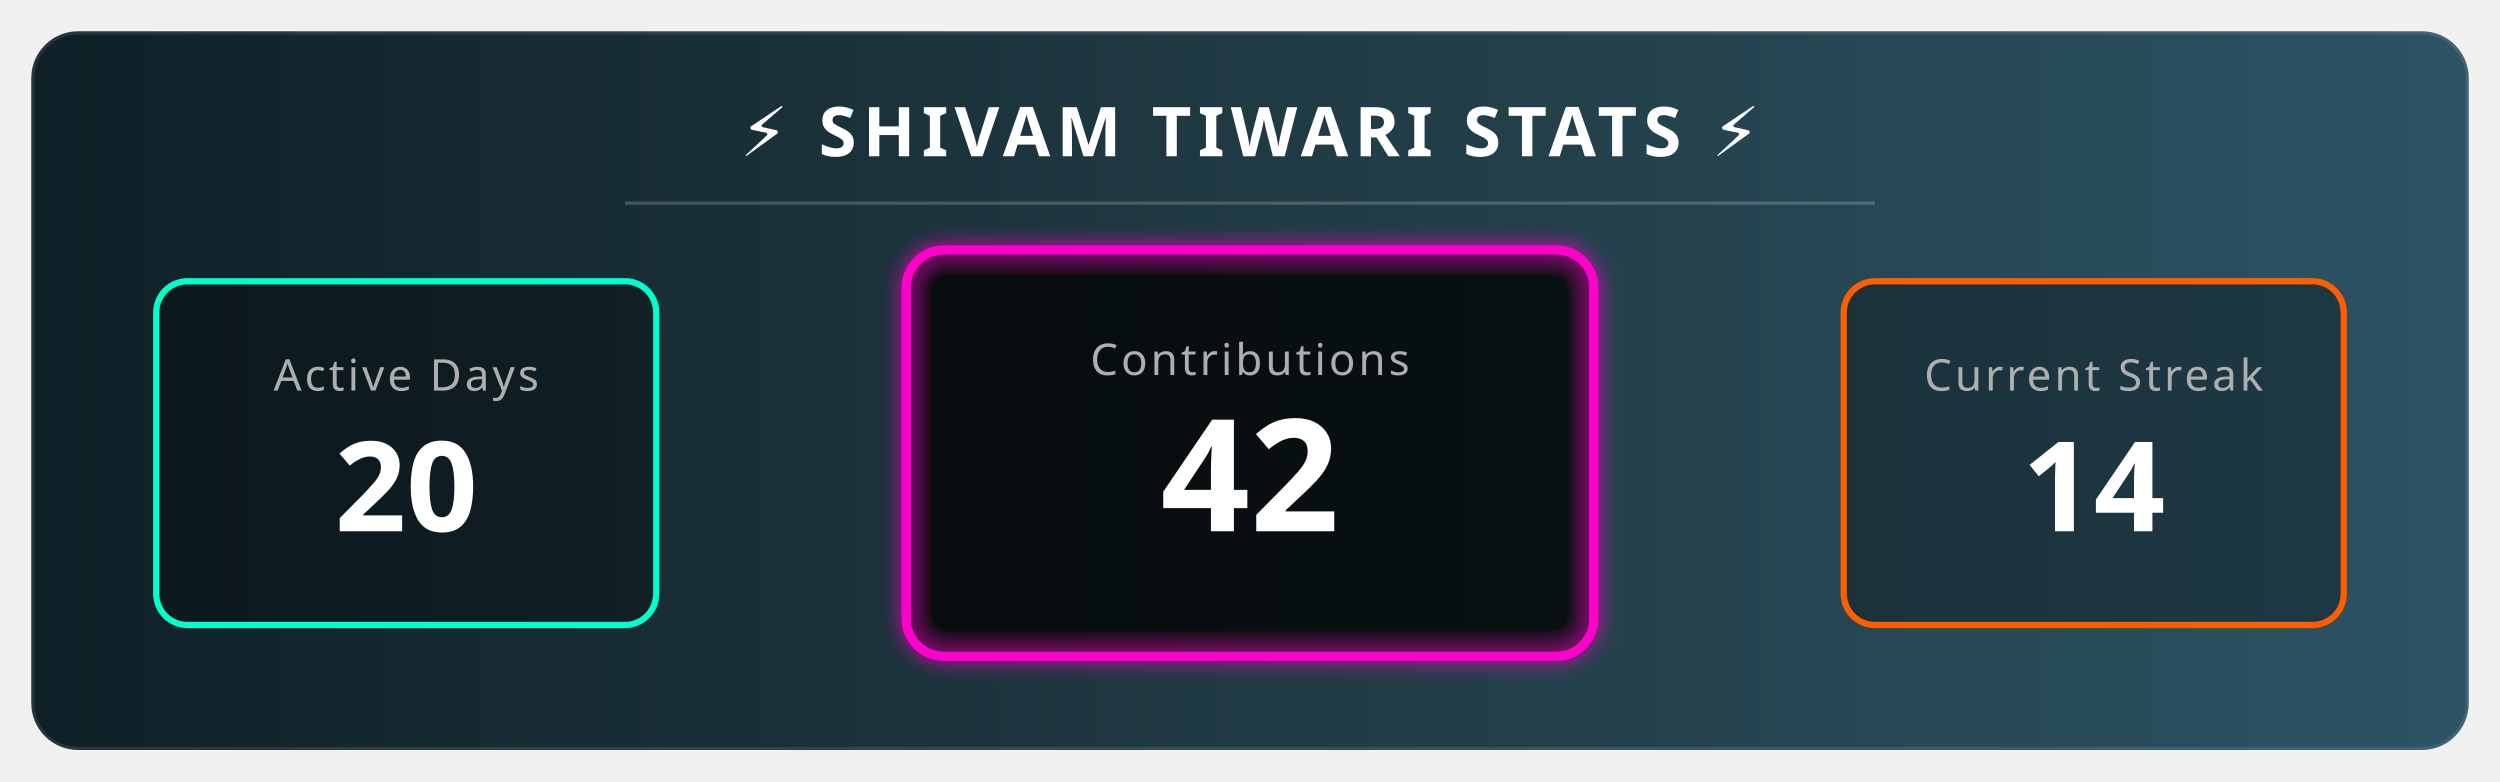
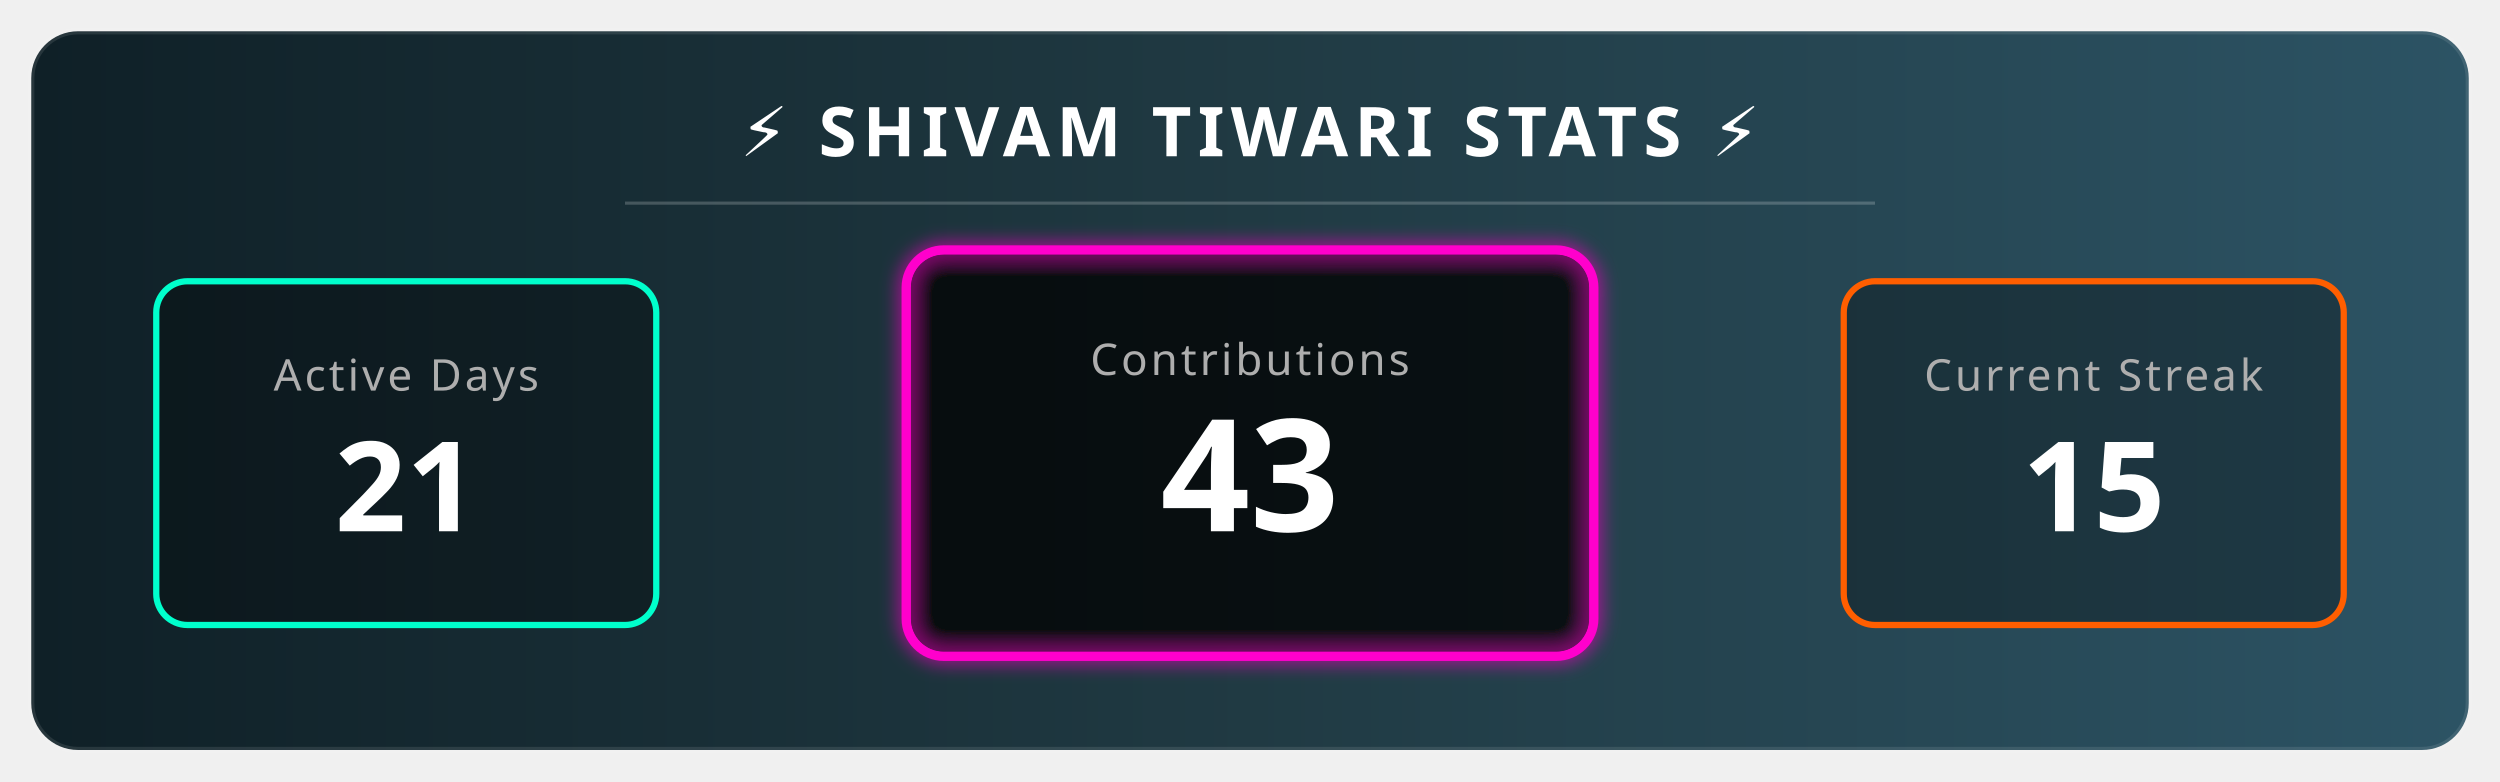
<svg xmlns="http://www.w3.org/2000/svg" width="800" height="250" viewBox="0 0 800 250">
  <defs>
    <linearGradient id="bgGradient" x1="0%" y1="0%" x2="100%" y2="0%">
      <stop offset="0%" style="stop-color:#0f2027;stop-opacity:1" />
      <stop offset="50%" style="stop-color:#203a43;stop-opacity:1" />
      <stop offset="100%" style="stop-color:#2c5364;stop-opacity:1" />
    </linearGradient>
    <filter id="glow" x="-20%" y="-20%" width="140%" height="140%">
      <feGaussianBlur stdDeviation="3" result="blur" />
      <feComposite in="SourceGraphic" in2="blur" operator="over" />
    </filter>
    <style>
        .title { font-family: sans-serif; font-weight: bold; font-size: 22px; fill: white; letter-spacing: 2px; text-transform: uppercase; }
        .stat-label { font-family: sans-serif; font-size: 14px; fill: #aeaeae; text-transform: uppercase; letter-spacing: 1px; }
        .stat-number { font-family: sans-serif; font-weight: 800; font-size: 40px; fill: white; }
        
        /* Animation Classes */
        .fade-in { animation: fadeIn 2s ease-in-out; }
        .pulse { animation: pulse 3s infinite alternate; }
        
        @keyframes fadeIn { from { opacity: 0; } to { opacity: 1; } }
        @keyframes pulse { 0% { transform: scale(1); transform-origin: center; } 100% { transform: scale(1.05); transform-origin: center; } }
      </style>
  </defs>
  <rect x="10" y="10" width="780" height="230" rx="15" fill="url(#bgGradient)" stroke="rgba(255,255,255,0.1)" stroke-width="2" />
  <text x="400" y="50" text-anchor="middle" class="title">⚡ SHIVAM TIWARI STATS ⚡</text>
  <line x1="200" y1="65" x2="600" y2="65" stroke="rgba(255,255,255,0.2)" stroke-width="1" />
  <g transform="translate(50, 90)">
    <rect x="0" y="0" width="160" height="110" rx="10" fill="rgba(0,0,0,0.3)" stroke="#00ffcc" stroke-width="2" />
    <text x="80" y="35" text-anchor="middle" class="stat-label" fill="#00ffcc">Active Days</text>
-     <text x="80" y="80" text-anchor="middle" class="stat-number fade-in">20</text>
+     <text x="80" y="80" text-anchor="middle" class="stat-number fade-in">21</text>
  </g>
  <g transform="translate(290, 80)">
    <rect class="pulse" x="0" y="0" width="220" height="130" rx="12" fill="rgba(0,0,0,0.5)" stroke="#ff00cc" stroke-width="3" filter="url(#glow)" />
    <text x="110" y="40" text-anchor="middle" class="stat-label" fill="#ff00cc">Contributions</text>
-     <text x="110" y="90" text-anchor="middle" class="stat-number fade-in" style="font-size: 50px;">42</text>
+     <text x="110" y="90" text-anchor="middle" class="stat-number fade-in" style="font-size: 50px;">43</text>
  </g>
  <g transform="translate(590, 90)">
    <rect x="0" y="0" width="160" height="110" rx="10" fill="rgba(0,0,0,0.3)" stroke="#ff5e00" stroke-width="2" />
    <text x="80" y="35" text-anchor="middle" class="stat-label" fill="#ff5e00">Current Streak</text>
-     <text x="80" y="80" text-anchor="middle" class="stat-number fade-in">14 </text>
+     <text x="80" y="80" text-anchor="middle" class="stat-number fade-in">15 </text>
  </g>
</svg>
